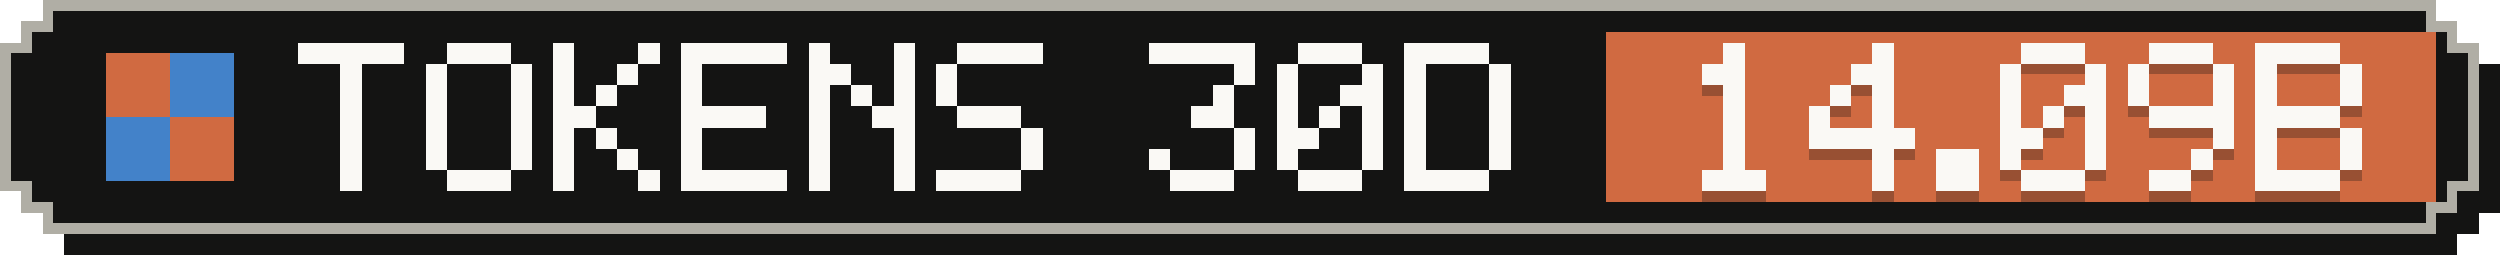
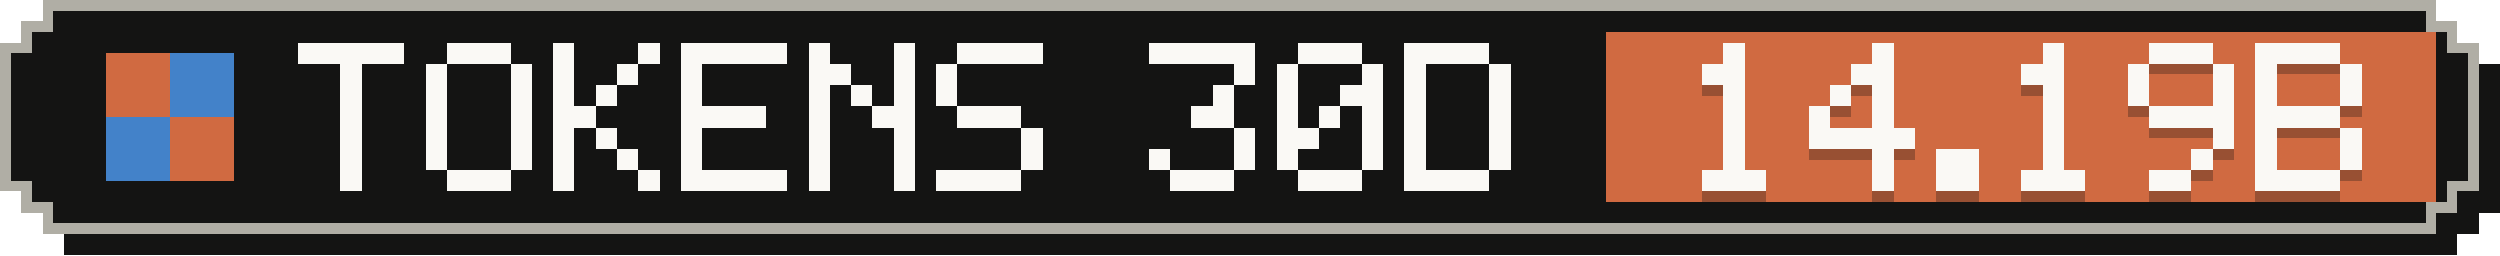
- <svg xmlns="http://www.w3.org/2000/svg" width="235" height="24" viewBox="0 0 235 24" role="img" aria-label="Tokens, last 30 days: 14.09B">
+ <svg xmlns="http://www.w3.org/2000/svg" width="235" height="24" viewBox="0 0 235 24" role="img" aria-label="Tokens, last 30 days: 14.19B">
  <g shape-rendering="crispEdges">
    <path fill="#141413" d="M6,2 H231 V4 H233 V6 H235 V20 H233 V22 H231 V24 H6 V22 H4 V20 H2 V6 H4 V4 H6 Z" />
    <path fill="#b0aea5" d="M4,0 H229 V2 H231 V4 H233 V18 H231 V20 H229 V22 H4 V20 H2 V18 H0 V4 H2 V2 H4 Z" />
    <path fill="#141413" d="M5,1 H228 V3 H230 V5 H232 V17 H230 V19 H228 V21 H5 V19 H3 V17 H1 V5 H3 V3 H5 Z" />
    <rect fill="#d06a41" x="151" y="3" width="78" height="16" />
    <g fill="#d06a41">
      <rect x="10" y="5" width="6" height="6" />
      <rect x="16" y="11" width="6" height="6" />
    </g>
    <g fill="#4382c9">
      <rect x="16" y="5" width="6" height="6" />
      <rect x="10" y="11" width="6" height="6" />
    </g>
    <g fill="#faf9f5">
      <rect x="28" y="4" width="10" height="2" />
      <rect x="32" y="6" width="2" height="2" />
      <rect x="32" y="8" width="2" height="2" />
      <rect x="32" y="10" width="2" height="2" />
      <rect x="32" y="12" width="2" height="2" />
      <rect x="32" y="14" width="2" height="2" />
      <rect x="32" y="16" width="2" height="2" />
      <rect x="42" y="4" width="6" height="2" />
      <rect x="40" y="6" width="2" height="2" />
      <rect x="48" y="6" width="2" height="2" />
      <rect x="40" y="8" width="2" height="2" />
      <rect x="48" y="8" width="2" height="2" />
      <rect x="40" y="10" width="2" height="2" />
      <rect x="48" y="10" width="2" height="2" />
      <rect x="40" y="12" width="2" height="2" />
      <rect x="48" y="12" width="2" height="2" />
      <rect x="40" y="14" width="2" height="2" />
      <rect x="48" y="14" width="2" height="2" />
      <rect x="42" y="16" width="6" height="2" />
      <rect x="52" y="4" width="2" height="2" />
      <rect x="60" y="4" width="2" height="2" />
      <rect x="52" y="6" width="2" height="2" />
      <rect x="58" y="6" width="2" height="2" />
      <rect x="52" y="8" width="2" height="2" />
      <rect x="56" y="8" width="2" height="2" />
      <rect x="52" y="10" width="4" height="2" />
      <rect x="52" y="12" width="2" height="2" />
      <rect x="56" y="12" width="2" height="2" />
      <rect x="52" y="14" width="2" height="2" />
      <rect x="58" y="14" width="2" height="2" />
      <rect x="52" y="16" width="2" height="2" />
      <rect x="60" y="16" width="2" height="2" />
      <rect x="64" y="4" width="10" height="2" />
      <rect x="64" y="6" width="2" height="2" />
      <rect x="64" y="8" width="2" height="2" />
      <rect x="64" y="10" width="8" height="2" />
      <rect x="64" y="12" width="2" height="2" />
      <rect x="64" y="14" width="2" height="2" />
      <rect x="64" y="16" width="10" height="2" />
      <rect x="76" y="4" width="2" height="2" />
      <rect x="84" y="4" width="2" height="2" />
      <rect x="76" y="6" width="4" height="2" />
      <rect x="84" y="6" width="2" height="2" />
      <rect x="76" y="8" width="2" height="2" />
      <rect x="80" y="8" width="2" height="2" />
      <rect x="84" y="8" width="2" height="2" />
      <rect x="76" y="10" width="2" height="2" />
      <rect x="82" y="10" width="4" height="2" />
      <rect x="76" y="12" width="2" height="2" />
      <rect x="84" y="12" width="2" height="2" />
      <rect x="76" y="14" width="2" height="2" />
      <rect x="84" y="14" width="2" height="2" />
      <rect x="76" y="16" width="2" height="2" />
      <rect x="84" y="16" width="2" height="2" />
      <rect x="90" y="4" width="8" height="2" />
      <rect x="88" y="6" width="2" height="2" />
      <rect x="88" y="8" width="2" height="2" />
      <rect x="90" y="10" width="6" height="2" />
      <rect x="96" y="12" width="2" height="2" />
      <rect x="96" y="14" width="2" height="2" />
      <rect x="88" y="16" width="8" height="2" />
      <rect x="108" y="4" width="10" height="2" />
      <rect x="116" y="6" width="2" height="2" />
      <rect x="114" y="8" width="2" height="2" />
      <rect x="112" y="10" width="4" height="2" />
      <rect x="116" y="12" width="2" height="2" />
      <rect x="108" y="14" width="2" height="2" />
      <rect x="116" y="14" width="2" height="2" />
      <rect x="110" y="16" width="6" height="2" />
      <rect x="122" y="4" width="6" height="2" />
      <rect x="120" y="6" width="2" height="2" />
      <rect x="128" y="6" width="2" height="2" />
      <rect x="120" y="8" width="2" height="2" />
      <rect x="126" y="8" width="4" height="2" />
      <rect x="120" y="10" width="2" height="2" />
      <rect x="124" y="10" width="2" height="2" />
      <rect x="128" y="10" width="2" height="2" />
      <rect x="120" y="12" width="4" height="2" />
      <rect x="128" y="12" width="2" height="2" />
      <rect x="120" y="14" width="2" height="2" />
      <rect x="128" y="14" width="2" height="2" />
      <rect x="122" y="16" width="6" height="2" />
      <rect x="132" y="4" width="8" height="2" />
      <rect x="132" y="6" width="2" height="2" />
      <rect x="140" y="6" width="2" height="2" />
      <rect x="132" y="8" width="2" height="2" />
      <rect x="140" y="8" width="2" height="2" />
      <rect x="132" y="10" width="2" height="2" />
      <rect x="140" y="10" width="2" height="2" />
      <rect x="132" y="12" width="2" height="2" />
      <rect x="140" y="12" width="2" height="2" />
      <rect x="132" y="14" width="2" height="2" />
      <rect x="140" y="14" width="2" height="2" />
      <rect x="132" y="16" width="8" height="2" />
    </g>
    <g fill="#141413" fill-opacity=".3">
      <rect x="162" y="5" width="2" height="2" />
      <rect x="160" y="7" width="4" height="2" />
      <rect x="162" y="9" width="2" height="2" />
      <rect x="162" y="11" width="2" height="2" />
      <rect x="162" y="13" width="2" height="2" />
      <rect x="162" y="15" width="2" height="2" />
      <rect x="160" y="17" width="6" height="2" />
      <rect x="176" y="5" width="2" height="2" />
      <rect x="174" y="7" width="4" height="2" />
      <rect x="172" y="9" width="2" height="2" />
      <rect x="176" y="9" width="2" height="2" />
      <rect x="170" y="11" width="2" height="2" />
      <rect x="176" y="11" width="2" height="2" />
      <rect x="170" y="13" width="10" height="2" />
      <rect x="176" y="15" width="2" height="2" />
      <rect x="176" y="17" width="2" height="2" />
      <rect x="182" y="15" width="4" height="2" />
      <rect x="182" y="17" width="4" height="2" />
-       <rect x="190" y="5" width="6" height="2" />
-       <rect x="188" y="7" width="2" height="2" />
-       <rect x="196" y="7" width="2" height="2" />
-       <rect x="188" y="9" width="2" height="2" />
-       <rect x="194" y="9" width="4" height="2" />
-       <rect x="188" y="11" width="2" height="2" />
+       <rect x="192" y="5" width="2" height="2" />
+       <rect x="190" y="7" width="4" height="2" />
+       <rect x="192" y="9" width="2" height="2" />
      <rect x="192" y="11" width="2" height="2" />
-       <rect x="196" y="11" width="2" height="2" />
-       <rect x="188" y="13" width="4" height="2" />
-       <rect x="196" y="13" width="2" height="2" />
-       <rect x="188" y="15" width="2" height="2" />
-       <rect x="196" y="15" width="2" height="2" />
+       <rect x="192" y="13" width="2" height="2" />
+       <rect x="192" y="15" width="2" height="2" />
      <rect x="190" y="17" width="6" height="2" />
      <rect x="202" y="5" width="6" height="2" />
      <rect x="200" y="7" width="2" height="2" />
      <rect x="208" y="7" width="2" height="2" />
      <rect x="200" y="9" width="2" height="2" />
      <rect x="208" y="9" width="2" height="2" />
      <rect x="202" y="11" width="8" height="2" />
      <rect x="208" y="13" width="2" height="2" />
      <rect x="206" y="15" width="2" height="2" />
      <rect x="202" y="17" width="4" height="2" />
      <rect x="212" y="5" width="8" height="2" />
      <rect x="212" y="7" width="2" height="2" />
      <rect x="220" y="7" width="2" height="2" />
      <rect x="212" y="9" width="2" height="2" />
      <rect x="220" y="9" width="2" height="2" />
      <rect x="212" y="11" width="8" height="2" />
      <rect x="212" y="13" width="2" height="2" />
      <rect x="220" y="13" width="2" height="2" />
      <rect x="212" y="15" width="2" height="2" />
      <rect x="220" y="15" width="2" height="2" />
      <rect x="212" y="17" width="8" height="2" />
    </g>
    <g fill="#faf9f5">
      <rect x="162" y="4" width="2" height="2" />
      <rect x="160" y="6" width="4" height="2" />
      <rect x="162" y="8" width="2" height="2" />
      <rect x="162" y="10" width="2" height="2" />
      <rect x="162" y="12" width="2" height="2" />
      <rect x="162" y="14" width="2" height="2" />
      <rect x="160" y="16" width="6" height="2" />
      <rect x="176" y="4" width="2" height="2" />
      <rect x="174" y="6" width="4" height="2" />
      <rect x="172" y="8" width="2" height="2" />
      <rect x="176" y="8" width="2" height="2" />
      <rect x="170" y="10" width="2" height="2" />
      <rect x="176" y="10" width="2" height="2" />
      <rect x="170" y="12" width="10" height="2" />
      <rect x="176" y="14" width="2" height="2" />
      <rect x="176" y="16" width="2" height="2" />
      <rect x="182" y="14" width="4" height="2" />
      <rect x="182" y="16" width="4" height="2" />
-       <rect x="190" y="4" width="6" height="2" />
-       <rect x="188" y="6" width="2" height="2" />
-       <rect x="196" y="6" width="2" height="2" />
-       <rect x="188" y="8" width="2" height="2" />
-       <rect x="194" y="8" width="4" height="2" />
-       <rect x="188" y="10" width="2" height="2" />
+       <rect x="192" y="4" width="2" height="2" />
+       <rect x="190" y="6" width="4" height="2" />
+       <rect x="192" y="8" width="2" height="2" />
      <rect x="192" y="10" width="2" height="2" />
-       <rect x="196" y="10" width="2" height="2" />
-       <rect x="188" y="12" width="4" height="2" />
-       <rect x="196" y="12" width="2" height="2" />
-       <rect x="188" y="14" width="2" height="2" />
-       <rect x="196" y="14" width="2" height="2" />
+       <rect x="192" y="12" width="2" height="2" />
+       <rect x="192" y="14" width="2" height="2" />
      <rect x="190" y="16" width="6" height="2" />
      <rect x="202" y="4" width="6" height="2" />
      <rect x="200" y="6" width="2" height="2" />
      <rect x="208" y="6" width="2" height="2" />
      <rect x="200" y="8" width="2" height="2" />
      <rect x="208" y="8" width="2" height="2" />
      <rect x="202" y="10" width="8" height="2" />
      <rect x="208" y="12" width="2" height="2" />
      <rect x="206" y="14" width="2" height="2" />
      <rect x="202" y="16" width="4" height="2" />
      <rect x="212" y="4" width="8" height="2" />
      <rect x="212" y="6" width="2" height="2" />
      <rect x="220" y="6" width="2" height="2" />
      <rect x="212" y="8" width="2" height="2" />
      <rect x="220" y="8" width="2" height="2" />
      <rect x="212" y="10" width="8" height="2" />
      <rect x="212" y="12" width="2" height="2" />
      <rect x="220" y="12" width="2" height="2" />
      <rect x="212" y="14" width="2" height="2" />
      <rect x="220" y="14" width="2" height="2" />
      <rect x="212" y="16" width="8" height="2" />
    </g>
  </g>
</svg>
